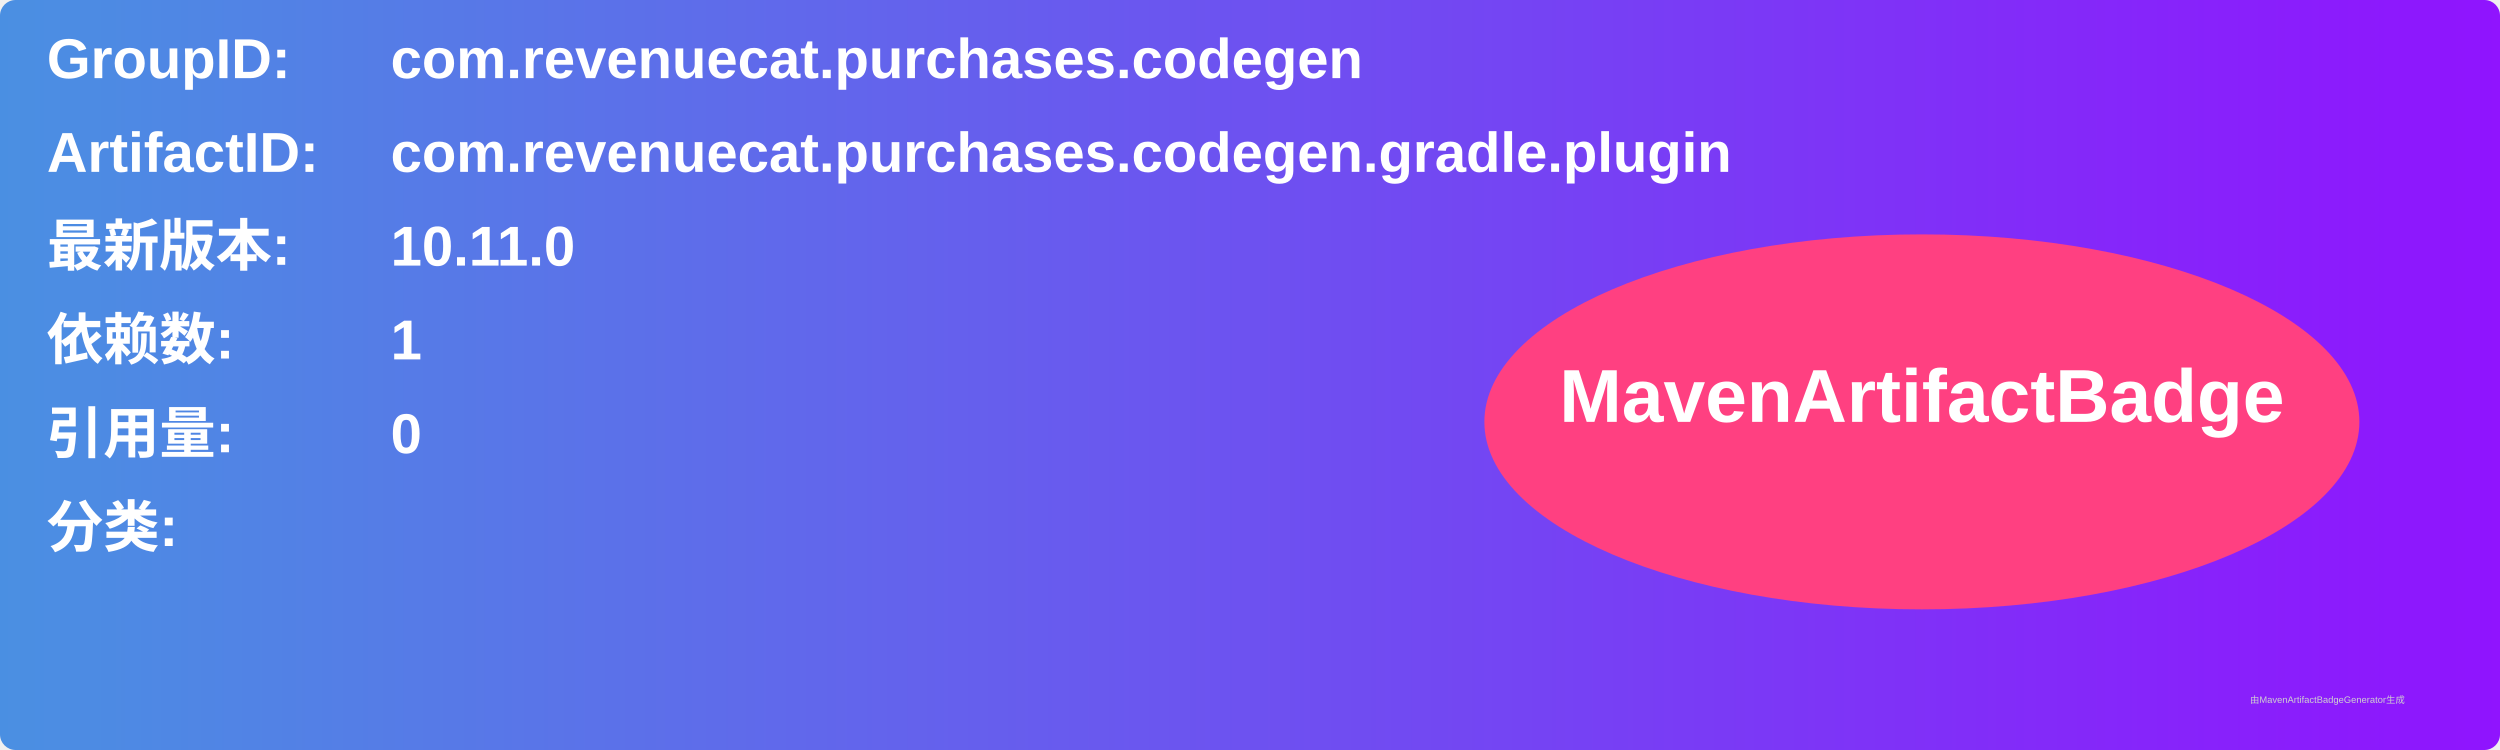
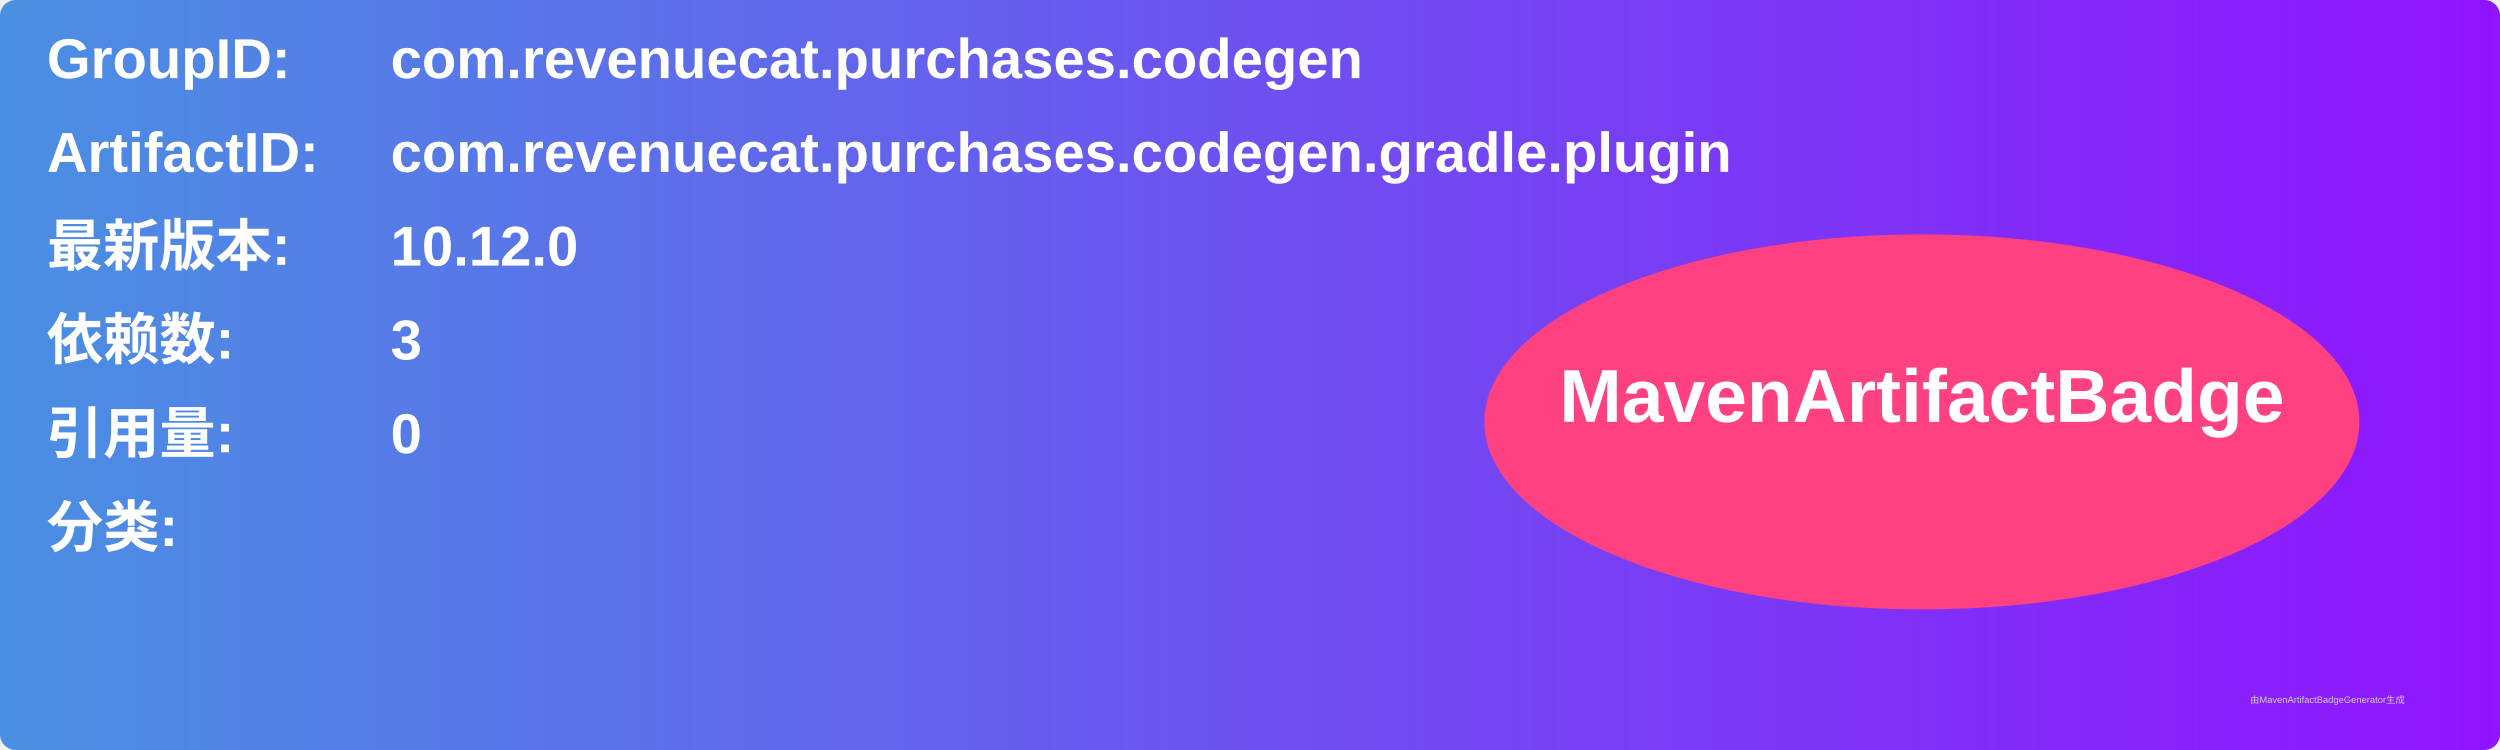
<svg xmlns="http://www.w3.org/2000/svg" width="800" height="240" viewBox="0 0 800 240">
  <linearGradient id="grad" x1="0%" y1="0%" x2="100%" y2="0%">
    <stop offset="0%" stop-color="#4a90e2" />
    <stop offset="100%" stop-color="#9013fe" />
  </linearGradient>
  <rect width="100%" height="100%" rx="5" ry="5" fill="url(#grad)" />
  <g transform="translate(15, 15)">
    <text x="0" y="10" font-family="Arial" font-size="18" fill="white" font-weight="bold" width="260">GroupID:</text>
    <text x="110" y="10" font-family="Arial" font-size="18" fill="white" font-weight="bold" width="460">com.revenuecat.purchases.codegen</text>
    <text x="0" y="40" font-family="Arial" font-size="18" fill="white" font-weight="bold" width="260">ArtifactID:</text>
    <text x="110" y="40" font-family="Arial" font-size="18" fill="white" font-weight="bold" width="460">com.revenuecat.purchases.codegen.gradle.plugin</text>
    <text x="0" y="70" font-family="Arial" font-size="18" fill="white" font-weight="bold">最新版本:</text>
    <text x="110" y="70" font-family="Arial" font-size="18" fill="white" font-weight="bold">
-       <tspan font-weight="bold">10.11.0</tspan>
+       <tspan font-weight="bold">10.12.0</tspan>
    </text>
    <text x="0" y="100" font-family="Arial" font-size="18" fill="white" font-weight="bold">依赖数: </text>
    <text x="110" y="100" font-family="Arial" font-size="18" fill="white">
-       <tspan font-weight="bold">1</tspan>
+       <tspan font-weight="bold">3</tspan>
    </text>
    <text x="0" y="130" font-family="Arial" font-size="18" fill="white" font-weight="bold">引用量: </text>
    <text x="110" y="130" font-family="Arial" font-size="18" fill="white">
      <tspan font-weight="bold">0</tspan>
    </text>
    <text x="0" y="160" font-family="Arial" font-size="18" fill="white" font-weight="bold">分类:</text>
    <text x="10" y="190" font-family="Arial" font-size="10" fill="white">
      <tspan font-weight="bold" />
    </text>
    <ellipse cx="600" cy="120" rx="140" ry="60" fill="#ff4081" />
    <text x="600" y="120" text-anchor="middle" font-family="Arial" font-size="24" fill="white" font-weight="bold">MavenArtifactBadge</text>
  </g>
  <text x="720" y="225" font-family="Arial" font-size="3" fill="#d0d0d0">由MavenArtifactBadgeGenerator生成</text>
</svg>
